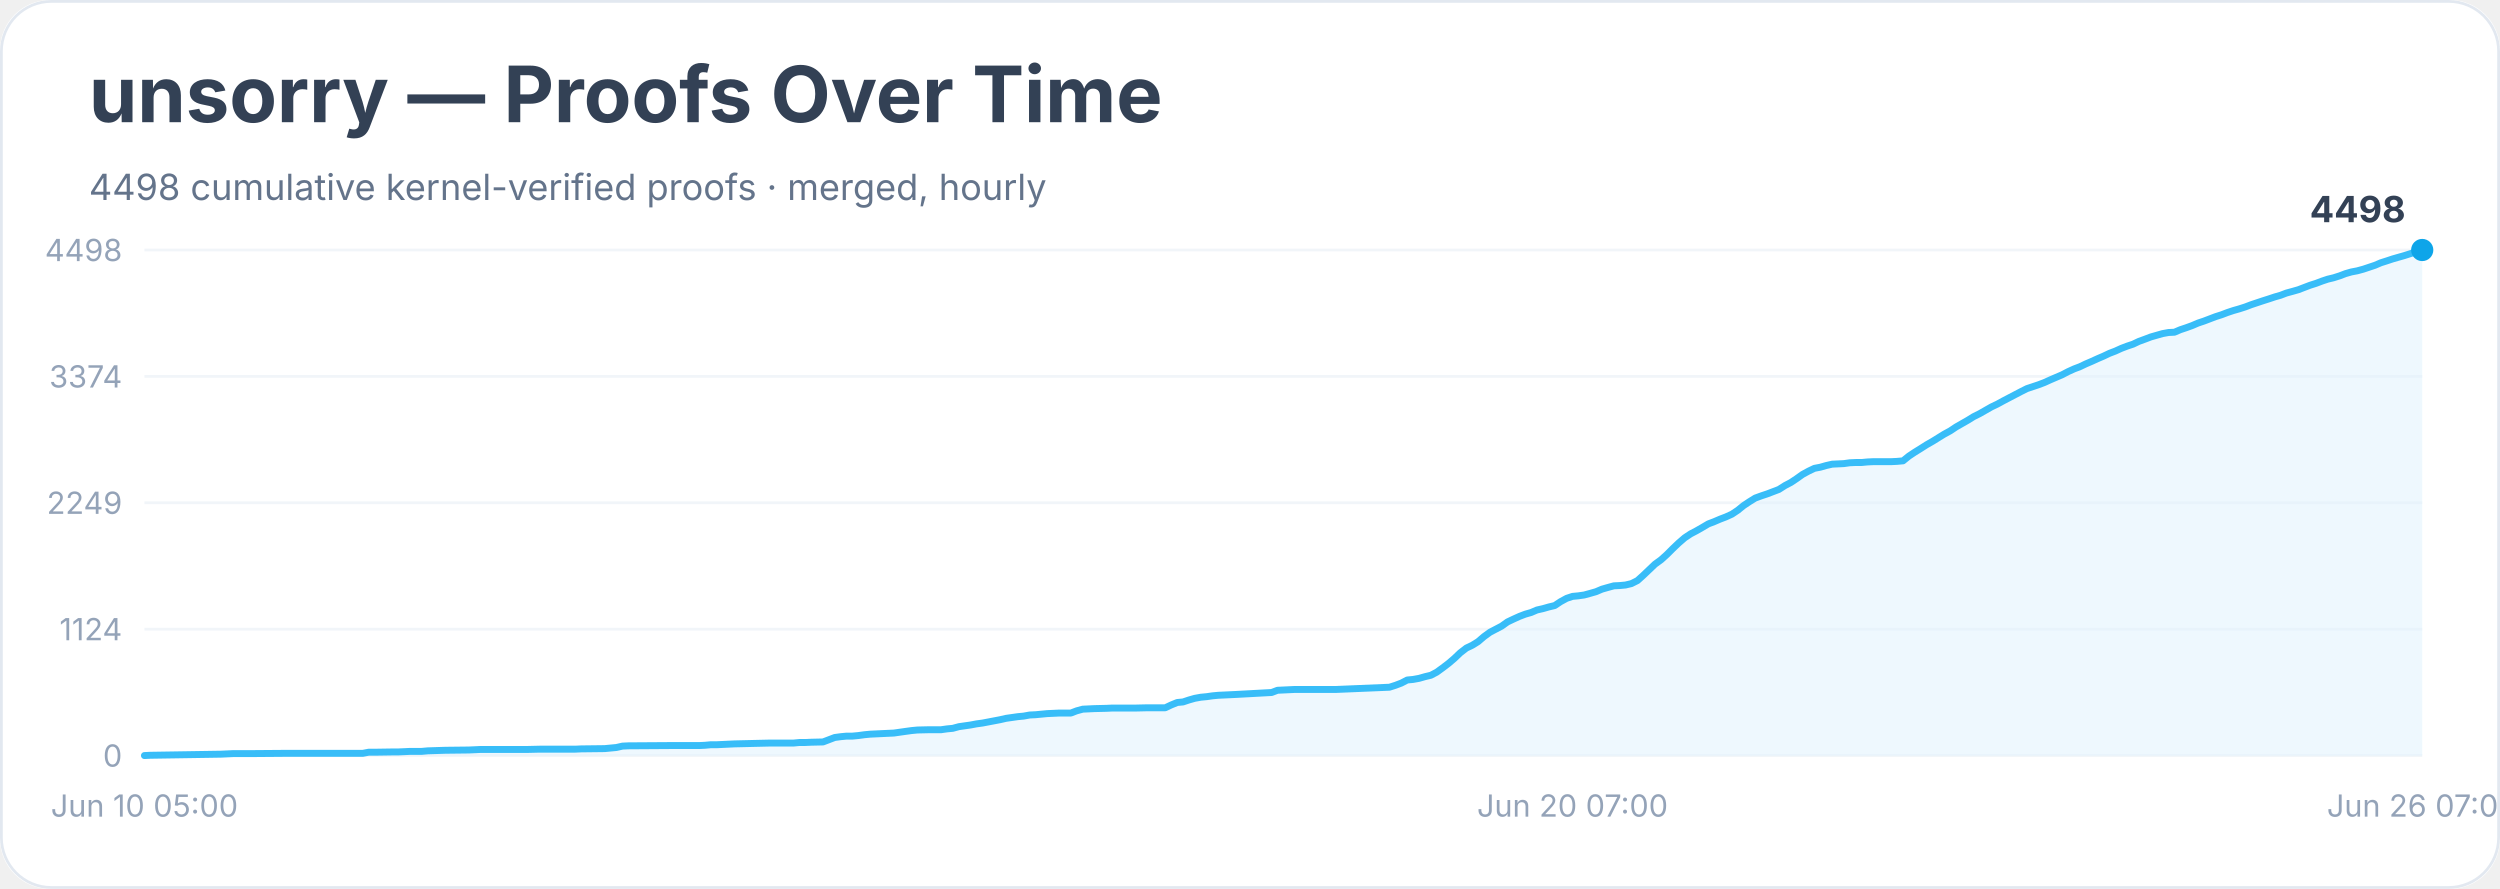
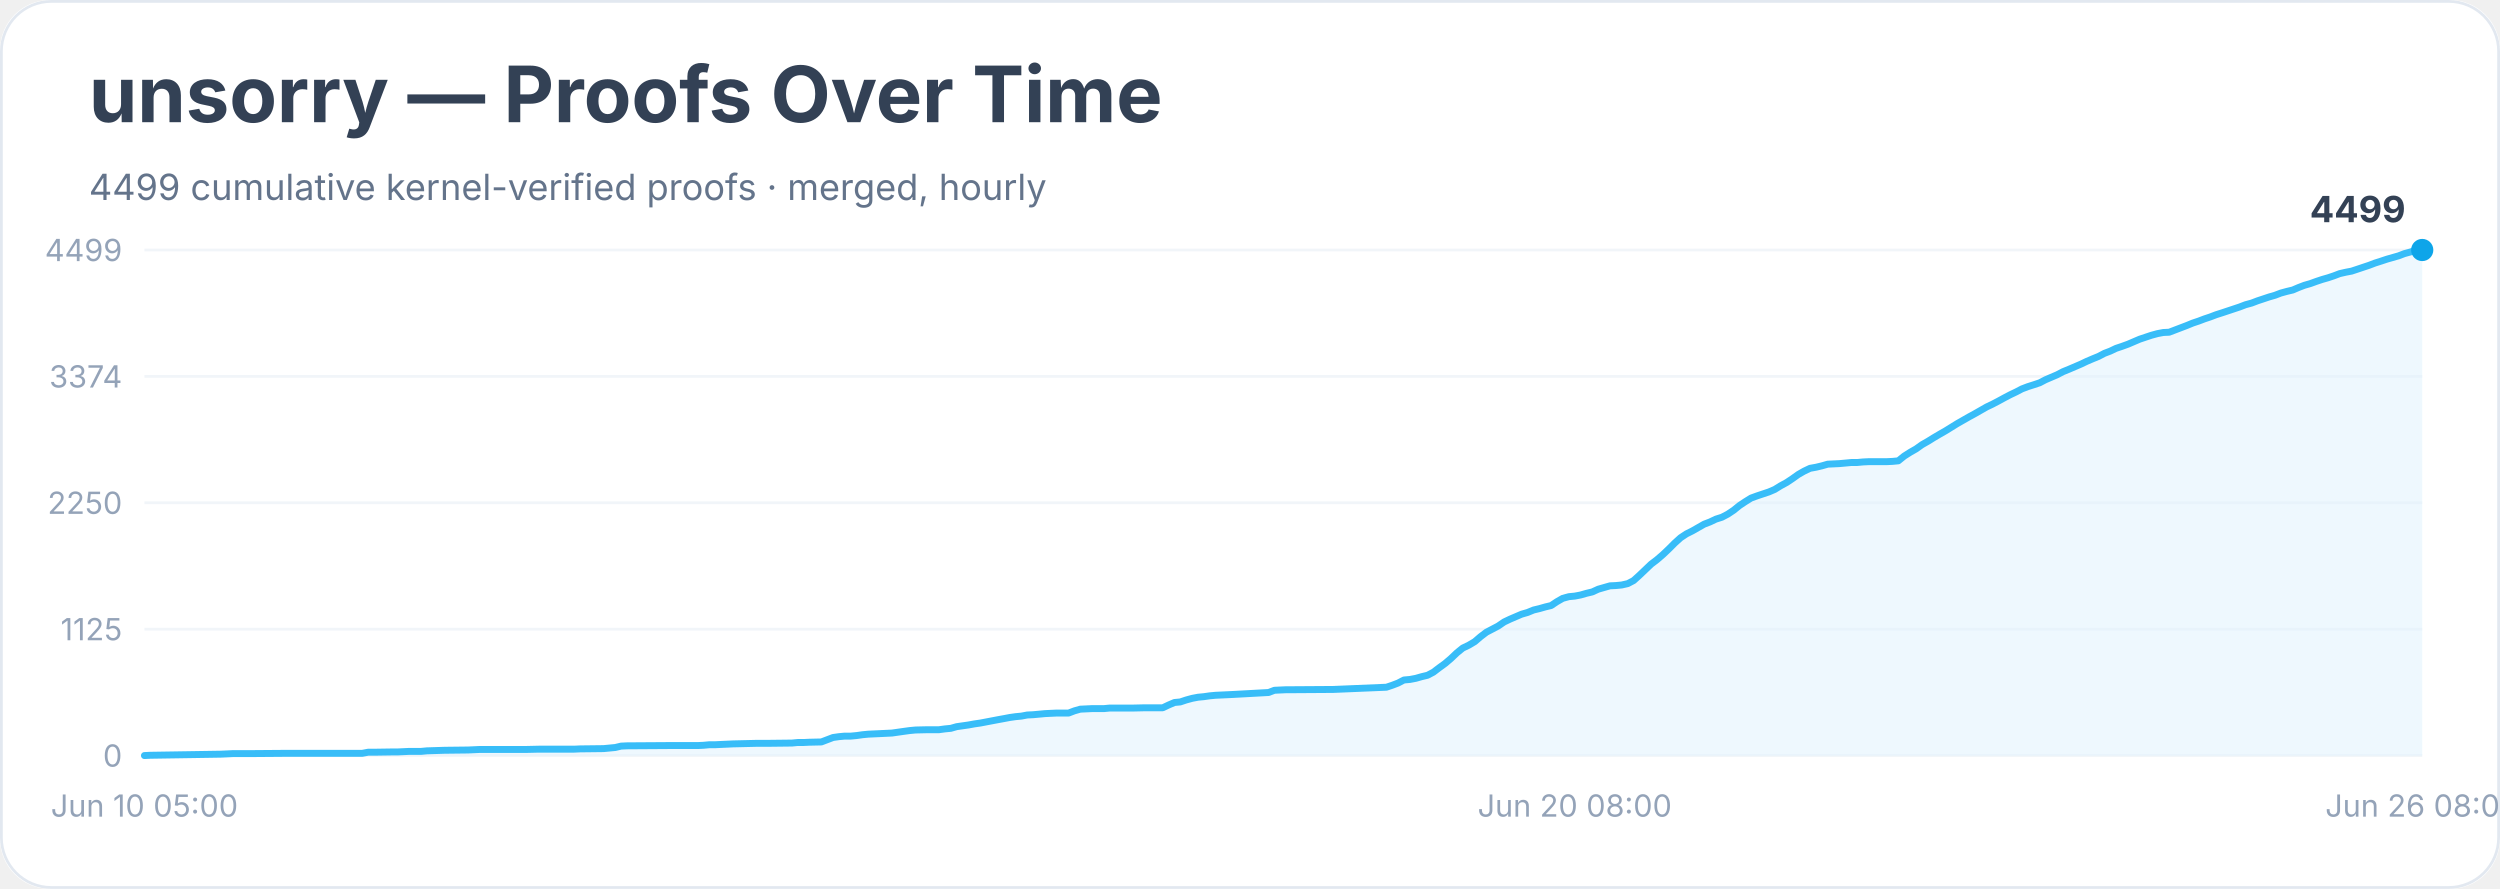
<svg xmlns="http://www.w3.org/2000/svg" width="900" height="320" viewBox="0 0 900 320" role="img" aria-labelledby="title desc">
  <rect width="900" height="100%" rx="18" fill="#ffffff" />
  <rect x="0.5" y="0.5" width="899" height="319" rx="18" fill="none" stroke="#e2e8f0" />
  <text x="32" y="44" font-family="Inter, system-ui, sans-serif" font-size="28" font-weight="700" fill="#334155">unsorry — Proofs Over Time</text>
-   <text x="32" y="72" font-family="Inter, system-ui, sans-serif" font-size="13" fill="#64748b">4498 cumulative kernel-verified proofs · merged, hourly</text>
+   <text x="32" y="72" font-family="Inter, system-ui, sans-serif" font-size="13" fill="#64748b">4499 cumulative kernel-verified proofs · merged, hourly</text>
  <line x1="52" y1="272.0" x2="872" y2="272.0" stroke="#f1f5f9" />
  <text x="44" y="276.0" text-anchor="end" font-family="Inter, system-ui, sans-serif" font-size="11" fill="#94a3b8">0</text>
  <line x1="52" y1="226.5" x2="872" y2="226.5" stroke="#f1f5f9" />
-   <text x="44" y="230.5" text-anchor="end" font-family="Inter, system-ui, sans-serif" font-size="11" fill="#94a3b8">1124</text>
+   <text x="44" y="230.5" text-anchor="end" font-family="Inter, system-ui, sans-serif" font-size="11" fill="#94a3b8">1125</text>
  <line x1="52" y1="181.0" x2="872" y2="181.0" stroke="#f1f5f9" />
-   <text x="44" y="185.0" text-anchor="end" font-family="Inter, system-ui, sans-serif" font-size="11" fill="#94a3b8">2249</text>
+   <text x="44" y="185.0" text-anchor="end" font-family="Inter, system-ui, sans-serif" font-size="11" fill="#94a3b8">2250</text>
  <line x1="52" y1="135.5" x2="872" y2="135.5" stroke="#f1f5f9" />
  <text x="44" y="139.5" text-anchor="end" font-family="Inter, system-ui, sans-serif" font-size="11" fill="#94a3b8">3374</text>
  <line x1="52" y1="90.0" x2="872" y2="90.0" stroke="#f1f5f9" />
-   <text x="44" y="94.0" text-anchor="end" font-family="Inter, system-ui, sans-serif" font-size="11" fill="#94a3b8">4498</text>
-   <polygon points="52.0,272.0 52.0,272.0 54.1,271.9 79.6,271.5 81.7,271.4 83.9,271.3 90.2,271.3 103.0,271.2 130.6,271.2 132.7,270.8 134.8,270.8 141.2,270.7 143.3,270.7 145.5,270.6 147.6,270.5 151.8,270.5 154.0,270.3 160.3,270.1 168.8,270.0 171.0,269.9 173.1,269.8 190.1,269.8 194.3,269.7 205.0,269.7 207.1,269.7 209.2,269.6 217.7,269.5 219.8,269.3 221.9,269.1 224.1,268.6 226.2,268.5 241.1,268.4 247.4,268.4 251.7,268.4 253.8,268.3 255.9,268.1 258.1,268.1 260.2,268.0 262.3,267.9 264.4,267.8 272.9,267.6 277.2,267.5 285.7,267.5 287.8,267.3 289.9,267.3 292.1,267.2 296.3,267.1 298.4,266.3 300.5,265.5 302.7,265.2 304.8,265.0 306.9,265.0 309.0,264.8 311.2,264.5 313.3,264.3 315.4,264.2 317.5,264.1 321.8,263.9 323.9,263.6 326.0,263.3 328.2,263.0 330.3,262.8 334.5,262.7 338.8,262.7 340.9,262.4 343.0,262.2 345.2,261.6 347.3,261.3 349.4,261.0 351.5,260.6 353.7,260.3 355.8,259.9 357.9,259.5 360.0,259.1 362.2,258.6 364.3,258.3 366.4,258.0 368.5,257.8 370.7,257.4 372.8,257.3 374.9,257.1 377.0,256.9 379.2,256.8 381.3,256.7 385.5,256.7 387.6,255.9 389.8,255.3 391.9,255.2 394.0,255.1 398.3,255.0 400.4,254.9 408.9,254.9 413.1,254.8 419.5,254.8 421.6,253.8 423.8,252.9 425.9,252.7 428.0,252.0 430.1,251.4 432.3,251.0 434.4,250.8 436.5,250.5 438.6,250.3 440.8,250.2 442.9,250.1 445.0,250.0 457.8,249.3 459.9,248.5 462.0,248.4 464.1,248.3 466.2,248.2 481.1,248.2 500.2,247.4 502.4,246.7 504.5,245.9 506.6,244.8 508.7,244.6 510.9,244.2 513.0,243.6 515.1,243.1 517.2,242.0 519.4,240.4 521.5,238.8 523.6,237.0 525.7,235.0 527.9,233.3 530.0,232.3 532.1,231.0 534.2,229.2 536.4,227.6 538.5,226.5 540.6,225.4 542.7,223.9 544.8,222.9 547.0,221.9 549.1,221.1 551.2,220.5 553.3,219.6 555.5,219.1 557.6,218.5 559.7,218.0 561.8,216.6 564.0,215.4 566.1,214.7 568.2,214.5 570.3,214.2 572.5,213.6 574.6,213.0 576.7,212.1 578.8,211.5 581.0,210.9 583.1,210.8 585.2,210.6 587.3,210.1 589.5,209.0 591.6,207.1 593.7,205.1 595.8,203.1 598.0,201.5 600.1,199.6 602.2,197.5 604.3,195.5 606.5,193.6 608.6,192.2 610.7,191.1 612.8,189.9 615.0,188.6 617.1,187.8 619.2,186.9 621.3,186.1 623.5,185.1 625.6,183.7 627.7,182.0 629.8,180.6 631.9,179.3 634.1,178.5 636.2,177.8 638.3,177.0 640.4,176.2 642.6,174.8 644.7,173.7 646.8,172.3 648.9,170.8 651.1,169.6 653.2,168.6 655.3,168.2 657.4,167.6 659.6,167.1 661.7,167.0 663.8,166.9 665.9,166.6 668.1,166.5 670.2,166.5 672.3,166.3 674.4,166.2 680.8,166.2 682.9,166.1 685.1,165.9 687.2,164.2 689.3,162.8 691.4,161.5 693.6,160.1 695.7,158.9 697.8,157.6 699.9,156.3 702.1,155.1 704.2,153.7 706.3,152.5 708.4,151.3 710.5,150.0 712.7,148.9 714.8,147.7 716.9,146.5 719.0,145.5 721.2,144.3 723.3,143.2 725.4,142.1 727.5,141.0 729.7,139.9 731.8,139.2 733.9,138.5 736.0,137.7 738.2,136.7 740.3,135.8 742.4,134.9 744.5,133.8 746.7,132.8 748.8,132.0 750.9,131.0 753.0,130.1 755.2,129.1 757.3,128.2 759.4,127.2 761.5,126.4 763.7,125.4 765.8,124.6 767.9,123.9 770.0,122.9 772.2,122.1 774.3,121.3 776.4,120.7 778.5,120.1 780.7,119.7 782.8,119.6 784.9,118.7 787.0,118.0 789.2,117.2 791.3,116.3 793.4,115.6 795.5,114.8 797.6,114.0 799.8,113.3 801.9,112.5 804.0,111.8 806.1,111.2 808.3,110.5 810.4,109.7 812.5,109.0 814.6,108.3 816.8,107.6 818.9,106.9 821.0,106.3 823.1,105.5 825.3,104.9 827.4,104.3 829.5,103.5 831.6,102.7 833.8,102.0 835.9,101.2 838.0,100.5 840.1,100.0 842.3,99.3 844.4,98.5 846.5,97.9 848.6,97.5 850.8,96.9 852.9,96.2 855.0,95.5 857.1,94.6 859.3,93.9 861.4,93.2 863.5,92.6 865.6,92.0 867.8,91.3 869.9,90.6 872.0,90.0 872.0,272.0" fill="#e0f2fe" opacity="0.55" />
-   <polyline points="52.0,272.0 54.1,271.9 79.6,271.5 81.7,271.4 83.9,271.3 90.2,271.3 103.0,271.2 130.6,271.2 132.7,270.8 134.8,270.8 141.2,270.7 143.3,270.7 145.5,270.6 147.6,270.5 151.8,270.5 154.0,270.3 160.3,270.1 168.8,270.0 171.0,269.9 173.1,269.8 190.1,269.8 194.3,269.7 205.0,269.7 207.1,269.7 209.2,269.6 217.7,269.5 219.8,269.3 221.9,269.1 224.1,268.6 226.2,268.5 241.1,268.4 247.4,268.4 251.7,268.4 253.8,268.3 255.9,268.1 258.1,268.1 260.2,268.0 262.3,267.9 264.4,267.8 272.9,267.6 277.2,267.5 285.7,267.5 287.8,267.3 289.9,267.3 292.1,267.2 296.3,267.1 298.4,266.3 300.5,265.5 302.7,265.2 304.8,265.0 306.9,265.0 309.0,264.8 311.2,264.5 313.3,264.3 315.4,264.2 317.5,264.1 321.8,263.9 323.9,263.6 326.0,263.3 328.2,263.0 330.3,262.8 334.5,262.7 338.8,262.7 340.9,262.4 343.0,262.2 345.2,261.6 347.3,261.3 349.4,261.0 351.5,260.6 353.7,260.3 355.8,259.9 357.9,259.5 360.0,259.1 362.2,258.6 364.3,258.3 366.4,258.0 368.5,257.8 370.7,257.4 372.8,257.3 374.9,257.1 377.0,256.9 379.2,256.8 381.3,256.7 385.5,256.7 387.6,255.9 389.8,255.3 391.9,255.2 394.0,255.1 398.3,255.0 400.4,254.9 408.9,254.9 413.1,254.8 419.5,254.8 421.6,253.8 423.8,252.9 425.9,252.7 428.0,252.0 430.1,251.4 432.3,251.0 434.4,250.8 436.5,250.5 438.6,250.3 440.8,250.2 442.9,250.1 445.0,250.0 457.8,249.3 459.9,248.5 462.0,248.4 464.1,248.3 466.2,248.2 481.1,248.2 500.2,247.4 502.4,246.7 504.5,245.9 506.6,244.8 508.7,244.6 510.9,244.2 513.0,243.6 515.1,243.1 517.2,242.0 519.4,240.4 521.5,238.8 523.6,237.0 525.7,235.0 527.9,233.3 530.0,232.3 532.1,231.0 534.2,229.2 536.4,227.6 538.5,226.5 540.6,225.4 542.7,223.9 544.8,222.9 547.0,221.9 549.1,221.1 551.2,220.5 553.3,219.6 555.5,219.1 557.6,218.5 559.7,218.0 561.8,216.6 564.0,215.4 566.1,214.7 568.2,214.5 570.3,214.2 572.5,213.6 574.6,213.0 576.7,212.1 578.8,211.5 581.0,210.9 583.1,210.8 585.2,210.6 587.3,210.1 589.5,209.0 591.6,207.1 593.7,205.1 595.8,203.1 598.0,201.5 600.1,199.6 602.2,197.5 604.3,195.5 606.5,193.6 608.6,192.2 610.7,191.1 612.8,189.9 615.0,188.6 617.1,187.8 619.2,186.9 621.3,186.1 623.5,185.1 625.6,183.7 627.7,182.0 629.8,180.6 631.9,179.3 634.1,178.5 636.2,177.8 638.3,177.0 640.4,176.2 642.6,174.8 644.7,173.7 646.8,172.3 648.9,170.8 651.1,169.6 653.2,168.6 655.3,168.2 657.4,167.6 659.6,167.1 661.7,167.0 663.8,166.9 665.9,166.6 668.1,166.5 670.2,166.5 672.3,166.3 674.4,166.2 680.8,166.2 682.9,166.1 685.1,165.9 687.2,164.2 689.3,162.8 691.4,161.5 693.6,160.1 695.7,158.9 697.8,157.6 699.9,156.3 702.1,155.1 704.2,153.7 706.3,152.5 708.4,151.3 710.5,150.0 712.7,148.9 714.8,147.7 716.9,146.5 719.0,145.5 721.2,144.3 723.3,143.2 725.4,142.1 727.5,141.0 729.7,139.9 731.8,139.2 733.9,138.5 736.0,137.7 738.2,136.7 740.3,135.8 742.4,134.9 744.5,133.8 746.7,132.8 748.8,132.0 750.9,131.0 753.0,130.1 755.2,129.1 757.3,128.2 759.4,127.2 761.5,126.4 763.7,125.4 765.8,124.6 767.9,123.9 770.0,122.9 772.2,122.1 774.3,121.3 776.4,120.7 778.5,120.1 780.7,119.7 782.8,119.6 784.9,118.7 787.0,118.0 789.2,117.2 791.3,116.3 793.4,115.6 795.5,114.8 797.6,114.0 799.8,113.3 801.9,112.5 804.0,111.8 806.1,111.2 808.3,110.5 810.4,109.7 812.5,109.0 814.6,108.3 816.8,107.6 818.9,106.9 821.0,106.3 823.1,105.5 825.3,104.9 827.4,104.3 829.5,103.5 831.6,102.7 833.8,102.0 835.9,101.2 838.0,100.5 840.1,100.0 842.3,99.3 844.4,98.5 846.5,97.9 848.6,97.5 850.8,96.9 852.9,96.2 855.0,95.5 857.1,94.6 859.3,93.9 861.4,93.2 863.5,92.6 865.6,92.0 867.8,91.3 869.9,90.6 872.0,90.0" fill="none" stroke="#38bdf8" stroke-width="2.5" stroke-linejoin="round" stroke-linecap="round" />
+   <text x="44" y="94.0" text-anchor="end" font-family="Inter, system-ui, sans-serif" font-size="11" fill="#94a3b8">4499</text>
+   <polygon points="52.0,272.0 52.0,272.0 54.1,271.9 79.5,271.5 81.7,271.4 83.8,271.3 90.1,271.3 102.9,271.2 130.4,271.2 132.5,270.8 134.6,270.8 141.0,270.7 143.1,270.7 145.2,270.6 147.3,270.5 151.6,270.5 153.7,270.3 160.1,270.1 168.5,270.0 170.7,269.9 172.8,269.8 189.7,269.8 194.0,269.7 204.6,269.7 206.7,269.7 208.8,269.6 217.3,269.5 219.4,269.3 221.5,269.1 223.6,268.6 225.7,268.5 240.6,268.4 246.9,268.4 251.2,268.4 253.3,268.3 255.4,268.1 257.5,268.1 259.6,268.0 261.8,267.9 263.9,267.8 272.4,267.6 276.6,267.6 285.1,267.5 287.2,267.3 289.3,267.3 291.4,267.2 295.7,267.1 297.8,266.3 299.9,265.5 302.0,265.2 304.1,265.0 306.3,265.0 308.4,264.8 310.5,264.5 312.6,264.3 314.7,264.2 316.9,264.1 321.1,263.9 323.2,263.6 325.3,263.3 327.5,263.0 329.6,262.8 333.8,262.7 338.0,262.7 340.2,262.4 342.3,262.2 344.4,261.6 346.5,261.3 348.6,261.0 350.8,260.6 352.9,260.3 355.0,259.9 357.1,259.5 359.2,259.1 361.4,258.7 363.5,258.3 365.6,258.0 367.7,257.8 369.8,257.4 371.9,257.3 374.1,257.1 376.2,256.9 378.3,256.8 380.4,256.7 384.7,256.7 386.8,255.9 388.9,255.3 391.0,255.2 393.1,255.1 397.4,255.1 399.5,254.9 408.0,254.9 412.2,254.8 418.6,254.8 420.7,253.8 422.8,252.9 424.9,252.7 427.0,252.0 429.2,251.4 431.3,251.0 433.4,250.8 435.5,250.5 437.6,250.3 439.8,250.2 441.9,250.1 444.0,250.0 456.7,249.3 458.8,248.5 460.9,248.4 463.1,248.3 465.2,248.3 480.0,248.2 499.1,247.4 501.2,246.7 503.3,245.9 505.4,244.8 507.6,244.6 509.7,244.2 511.8,243.6 513.9,243.1 516.0,242.0 518.1,240.4 520.3,238.8 522.4,237.0 524.5,235.0 526.6,233.3 528.7,232.3 530.9,231.0 533.0,229.2 535.1,227.6 537.2,226.5 539.3,225.4 541.5,223.9 543.6,222.9 545.7,222.0 547.8,221.1 549.9,220.5 552.1,219.6 554.2,219.1 556.3,218.5 558.4,218.0 560.5,216.6 562.6,215.4 564.8,214.8 566.9,214.6 569.0,214.2 571.1,213.6 573.2,213.1 575.4,212.1 577.5,211.5 579.6,210.9 581.7,210.8 583.8,210.6 586.0,210.1 588.1,209.0 590.2,207.1 592.3,205.1 594.4,203.1 596.5,201.5 598.7,199.6 600.8,197.6 602.9,195.5 605.0,193.6 607.1,192.2 609.3,191.1 611.4,189.9 613.5,188.7 615.6,187.9 617.7,186.9 619.9,186.2 622.0,185.1 624.1,183.7 626.2,182.0 628.3,180.6 630.4,179.3 632.6,178.5 634.7,177.8 636.8,177.1 638.9,176.2 641.0,174.9 643.2,173.7 645.3,172.3 647.4,170.8 649.5,169.6 651.6,168.6 653.8,168.2 655.9,167.7 658.0,167.1 660.1,167.0 662.2,166.9 664.4,166.7 666.5,166.5 668.6,166.5 670.7,166.3 672.8,166.2 679.2,166.2 681.3,166.1 683.4,165.9 685.5,164.2 687.7,162.8 689.8,161.6 691.9,160.1 694.0,158.9 696.1,157.6 698.3,156.3 700.4,155.1 702.5,153.8 704.6,152.5 706.7,151.3 708.8,150.1 711.0,148.9 713.1,147.7 715.2,146.5 717.3,145.5 719.4,144.4 721.6,143.2 723.7,142.1 725.8,141.1 727.9,140.0 730.0,139.2 732.2,138.5 734.3,137.8 736.4,136.7 738.5,135.8 740.6,134.9 742.7,133.8 744.9,132.9 747.0,132.0 749.1,131.1 751.2,130.1 753.3,129.2 755.5,128.3 757.6,127.2 759.7,126.4 761.8,125.4 763.9,124.7 766.1,123.9 768.2,123.0 770.3,122.1 772.4,121.4 774.5,120.7 776.7,120.1 778.8,119.7 780.9,119.6 783.0,118.8 785.1,118.0 787.2,117.2 789.4,116.3 791.5,115.6 793.6,114.8 795.7,114.1 797.8,113.3 800.0,112.6 802.1,111.9 804.2,111.2 806.3,110.5 808.4,109.7 810.6,109.1 812.7,108.3 814.8,107.6 816.9,106.9 819.0,106.3 821.1,105.5 823.3,104.9 825.4,104.4 827.5,103.5 829.6,102.7 831.7,102.1 833.9,101.3 836.0,100.6 838.1,100.0 840.2,99.3 842.3,98.5 844.5,98.0 846.6,97.6 848.7,96.9 850.8,96.2 852.9,95.5 855.0,94.7 857.2,94.0 859.3,93.3 861.4,92.7 863.5,92.1 865.6,91.3 867.8,90.7 869.9,90.0 872.0,90.0 872.0,272.0" fill="#e0f2fe" opacity="0.55" />
+   <polyline points="52.0,272.0 54.1,271.9 79.5,271.5 81.7,271.4 83.8,271.3 90.1,271.3 102.9,271.2 130.4,271.2 132.5,270.8 134.6,270.8 141.0,270.7 143.1,270.7 145.2,270.6 147.3,270.5 151.6,270.5 153.7,270.3 160.1,270.1 168.5,270.0 170.7,269.9 172.8,269.8 189.7,269.8 194.0,269.7 204.6,269.7 206.7,269.7 208.8,269.6 217.3,269.5 219.4,269.3 221.5,269.1 223.6,268.6 225.7,268.5 240.6,268.4 246.9,268.4 251.2,268.4 253.3,268.3 255.4,268.1 257.5,268.1 259.6,268.0 261.8,267.9 263.9,267.8 272.4,267.6 276.6,267.6 285.1,267.5 287.2,267.3 289.3,267.3 291.4,267.2 295.7,267.1 297.8,266.3 299.9,265.5 302.0,265.2 304.1,265.0 306.3,265.0 308.4,264.8 310.5,264.5 312.6,264.3 314.7,264.2 316.9,264.1 321.1,263.9 323.2,263.6 325.3,263.3 327.5,263.0 329.6,262.8 333.8,262.7 338.0,262.7 340.2,262.4 342.3,262.2 344.4,261.6 346.5,261.3 348.6,261.0 350.8,260.6 352.9,260.3 355.0,259.9 357.1,259.5 359.2,259.1 361.4,258.7 363.5,258.3 365.6,258.0 367.7,257.8 369.8,257.4 371.9,257.3 374.1,257.1 376.2,256.9 378.3,256.8 380.4,256.7 384.7,256.7 386.8,255.9 388.9,255.3 391.0,255.2 393.1,255.1 397.4,255.1 399.5,254.9 408.0,254.9 412.2,254.8 418.6,254.8 420.7,253.8 422.8,252.9 424.9,252.7 427.0,252.0 429.2,251.4 431.3,251.0 433.4,250.8 435.5,250.5 437.6,250.3 439.8,250.2 441.9,250.1 444.0,250.0 456.7,249.3 458.8,248.5 460.9,248.4 463.1,248.3 465.2,248.3 480.0,248.2 499.1,247.4 501.2,246.7 503.3,245.9 505.4,244.8 507.6,244.6 509.7,244.2 511.8,243.6 513.9,243.1 516.0,242.0 518.1,240.4 520.3,238.8 522.4,237.0 524.5,235.0 526.6,233.3 528.7,232.3 530.9,231.0 533.0,229.2 535.1,227.6 537.2,226.5 539.3,225.4 541.5,223.9 543.6,222.9 545.7,222.0 547.8,221.1 549.9,220.5 552.1,219.6 554.2,219.1 556.3,218.5 558.4,218.0 560.5,216.6 562.6,215.4 564.8,214.8 566.9,214.6 569.0,214.2 571.1,213.6 573.2,213.1 575.4,212.1 577.5,211.5 579.6,210.9 581.7,210.8 583.8,210.6 586.0,210.1 588.1,209.0 590.2,207.1 592.3,205.1 594.4,203.1 596.5,201.5 598.7,199.6 600.8,197.6 602.9,195.5 605.0,193.6 607.1,192.2 609.3,191.1 611.4,189.9 613.5,188.7 615.6,187.9 617.7,186.9 619.9,186.2 622.0,185.1 624.1,183.7 626.2,182.0 628.3,180.6 630.4,179.3 632.6,178.5 634.7,177.8 636.8,177.1 638.9,176.2 641.0,174.9 643.2,173.7 645.3,172.3 647.4,170.8 649.5,169.6 651.6,168.6 653.8,168.2 655.9,167.7 658.0,167.1 660.1,167.0 662.2,166.9 664.4,166.7 666.5,166.5 668.6,166.5 670.7,166.3 672.8,166.2 679.2,166.2 681.3,166.1 683.4,165.9 685.5,164.2 687.7,162.8 689.8,161.6 691.9,160.1 694.0,158.9 696.1,157.6 698.3,156.3 700.4,155.1 702.5,153.8 704.6,152.5 706.7,151.3 708.8,150.1 711.0,148.9 713.1,147.7 715.2,146.5 717.3,145.5 719.4,144.4 721.6,143.2 723.7,142.1 725.8,141.1 727.9,140.0 730.0,139.2 732.2,138.5 734.3,137.8 736.4,136.7 738.5,135.8 740.6,134.9 742.7,133.8 744.9,132.9 747.0,132.0 749.1,131.1 751.2,130.1 753.3,129.2 755.5,128.3 757.6,127.2 759.7,126.4 761.8,125.4 763.9,124.7 766.1,123.9 768.2,123.0 770.3,122.1 772.4,121.4 774.5,120.7 776.7,120.1 778.8,119.7 780.9,119.6 783.0,118.8 785.1,118.0 787.2,117.2 789.4,116.3 791.5,115.6 793.6,114.8 795.7,114.1 797.8,113.3 800.0,112.6 802.1,111.9 804.2,111.2 806.3,110.5 808.4,109.7 810.6,109.1 812.7,108.3 814.8,107.6 816.9,106.9 819.0,106.3 821.1,105.5 823.3,104.9 825.4,104.4 827.5,103.5 829.6,102.7 831.7,102.1 833.9,101.3 836.0,100.6 838.1,100.0 840.2,99.3 842.3,98.5 844.5,98.0 846.6,97.6 848.7,96.9 850.8,96.2 852.9,95.5 855.0,94.7 857.2,94.0 859.3,93.3 861.4,92.7 863.5,92.1 865.6,91.3 867.8,90.7 869.9,90.0 872.0,90.0" fill="none" stroke="#38bdf8" stroke-width="2.5" stroke-linejoin="round" stroke-linecap="round" />
  <circle cx="872.0" cy="90.0" r="4" fill="#0ea5e9" />
-   <text x="866.0" y="80.0" text-anchor="end" font-family="Inter, system-ui, sans-serif" font-size="13" font-weight="700" fill="#334155">4498</text>
+   <text x="866.0" y="80.0" text-anchor="end" font-family="Inter, system-ui, sans-serif" font-size="13" font-weight="700" fill="#334155">4499</text>
  <text x="52.0" y="294" text-anchor="middle" font-family="Inter, system-ui, sans-serif" font-size="11" fill="#94a3b8">Jun 10 05:00</text>
-   <text x="566.1" y="294" text-anchor="middle" font-family="Inter, system-ui, sans-serif" font-size="11" fill="#94a3b8">Jun 20 07:00</text>
-   <text x="872.0" y="294" text-anchor="middle" font-family="Inter, system-ui, sans-serif" font-size="11" fill="#94a3b8">Jun 26 07:00</text>
+   <text x="566.9" y="294" text-anchor="middle" font-family="Inter, system-ui, sans-serif" font-size="11" fill="#94a3b8">Jun 20 08:00</text>
+   <text x="872.0" y="294" text-anchor="middle" font-family="Inter, system-ui, sans-serif" font-size="11" fill="#94a3b8">Jun 26 08:00</text>
</svg>
